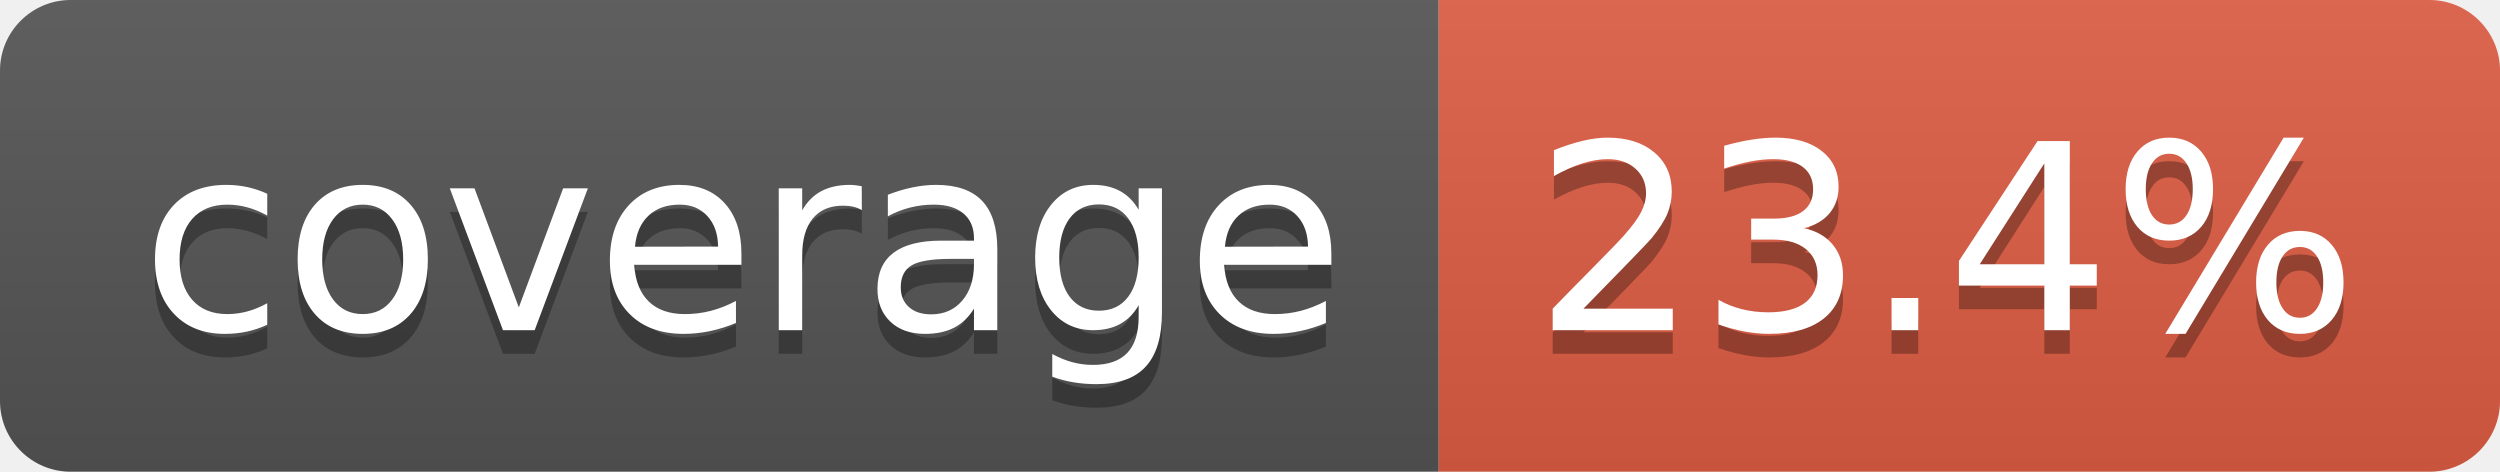
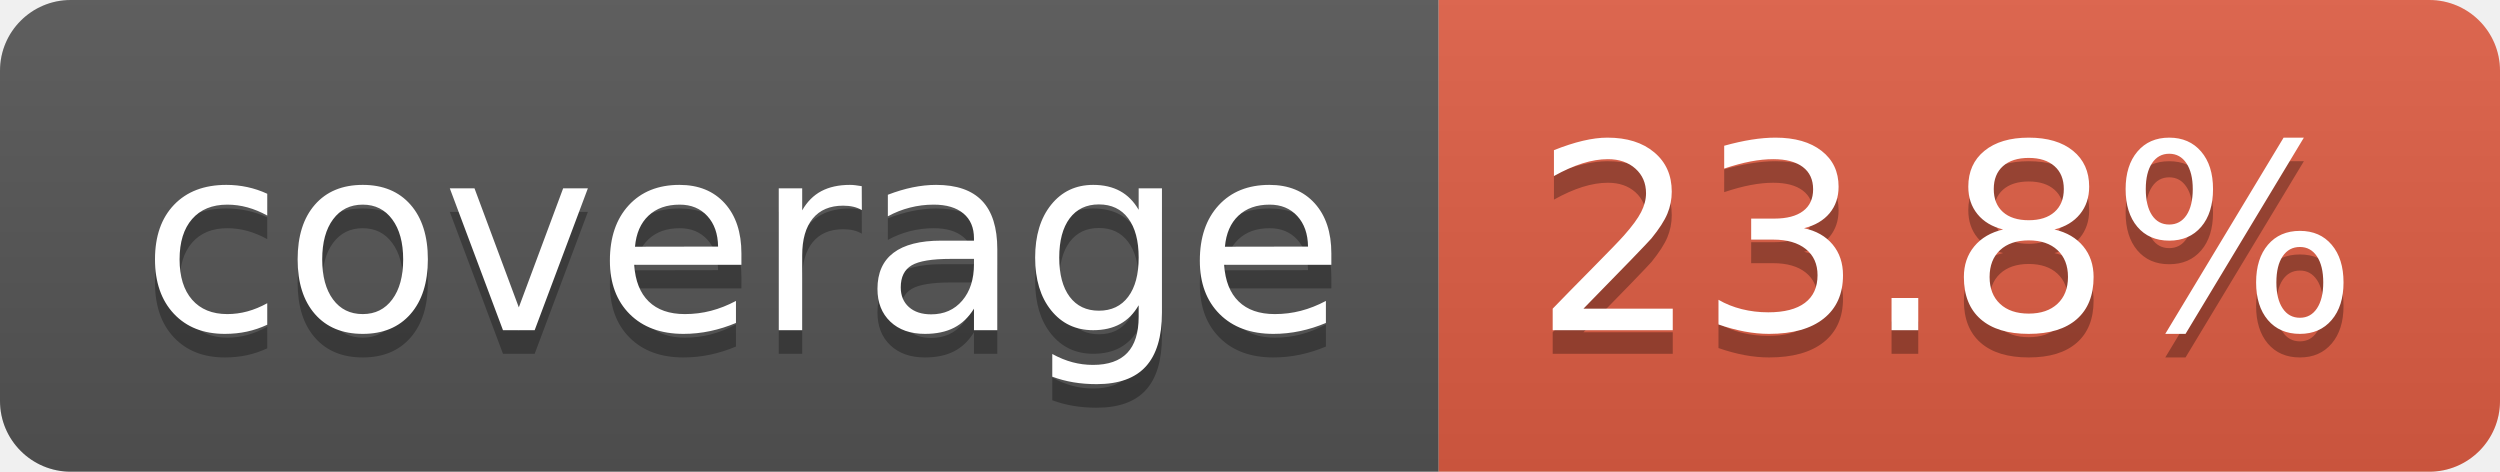
- <svg xmlns="http://www.w3.org/2000/svg" width="106" height="20" role="img" aria-label="coverage: 23.4%">
+ <svg xmlns="http://www.w3.org/2000/svg" width="106" height="20" role="img" aria-label="coverage: 23.8%">
  <linearGradient id="s" x2="0" y2="100%">
    <stop offset="0" stop-color="#bbb" stop-opacity=".1" />
    <stop offset="1" stop-opacity=".1" />
  </linearGradient>
  <clipPath id="r">
    <rect width="106" height="20" rx="3" fill="#fff" />
  </clipPath>
  <g clip-path="url(#r)">
    <rect width="61" height="20" fill="#555" />
    <rect x="61" width="45" height="20" fill="#e05d44" />
    <rect width="106" height="20" fill="url(#s)" />
  </g>
  <g fill="#fff" text-anchor="middle" font-family="Verdana,Geneva,DejaVu Sans,sans-serif" text-rendering="geometricPrecision" font-size="110">
    <text aria-hidden="true" x="315" y="150" fill="#010101" fill-opacity=".3" transform="scale(.1)" textLength="510">coverage</text>
    <text x="315" y="140" transform="scale(.1)" fill="#fff" textLength="510">coverage</text>
-     <text aria-hidden="true" x="825" y="150" fill="#010101" fill-opacity=".3" transform="scale(.1)" textLength="350">23.4%</text>
-     <text x="825" y="140" transform="scale(.1)" fill="#fff" textLength="350">23.4%</text>
+     <text aria-hidden="true" x="825" y="150" fill="#010101" fill-opacity=".3" transform="scale(.1)" textLength="350">23.8%</text>
+     <text x="825" y="140" transform="scale(.1)" fill="#fff" textLength="350">23.8%</text>
  </g>
</svg>
